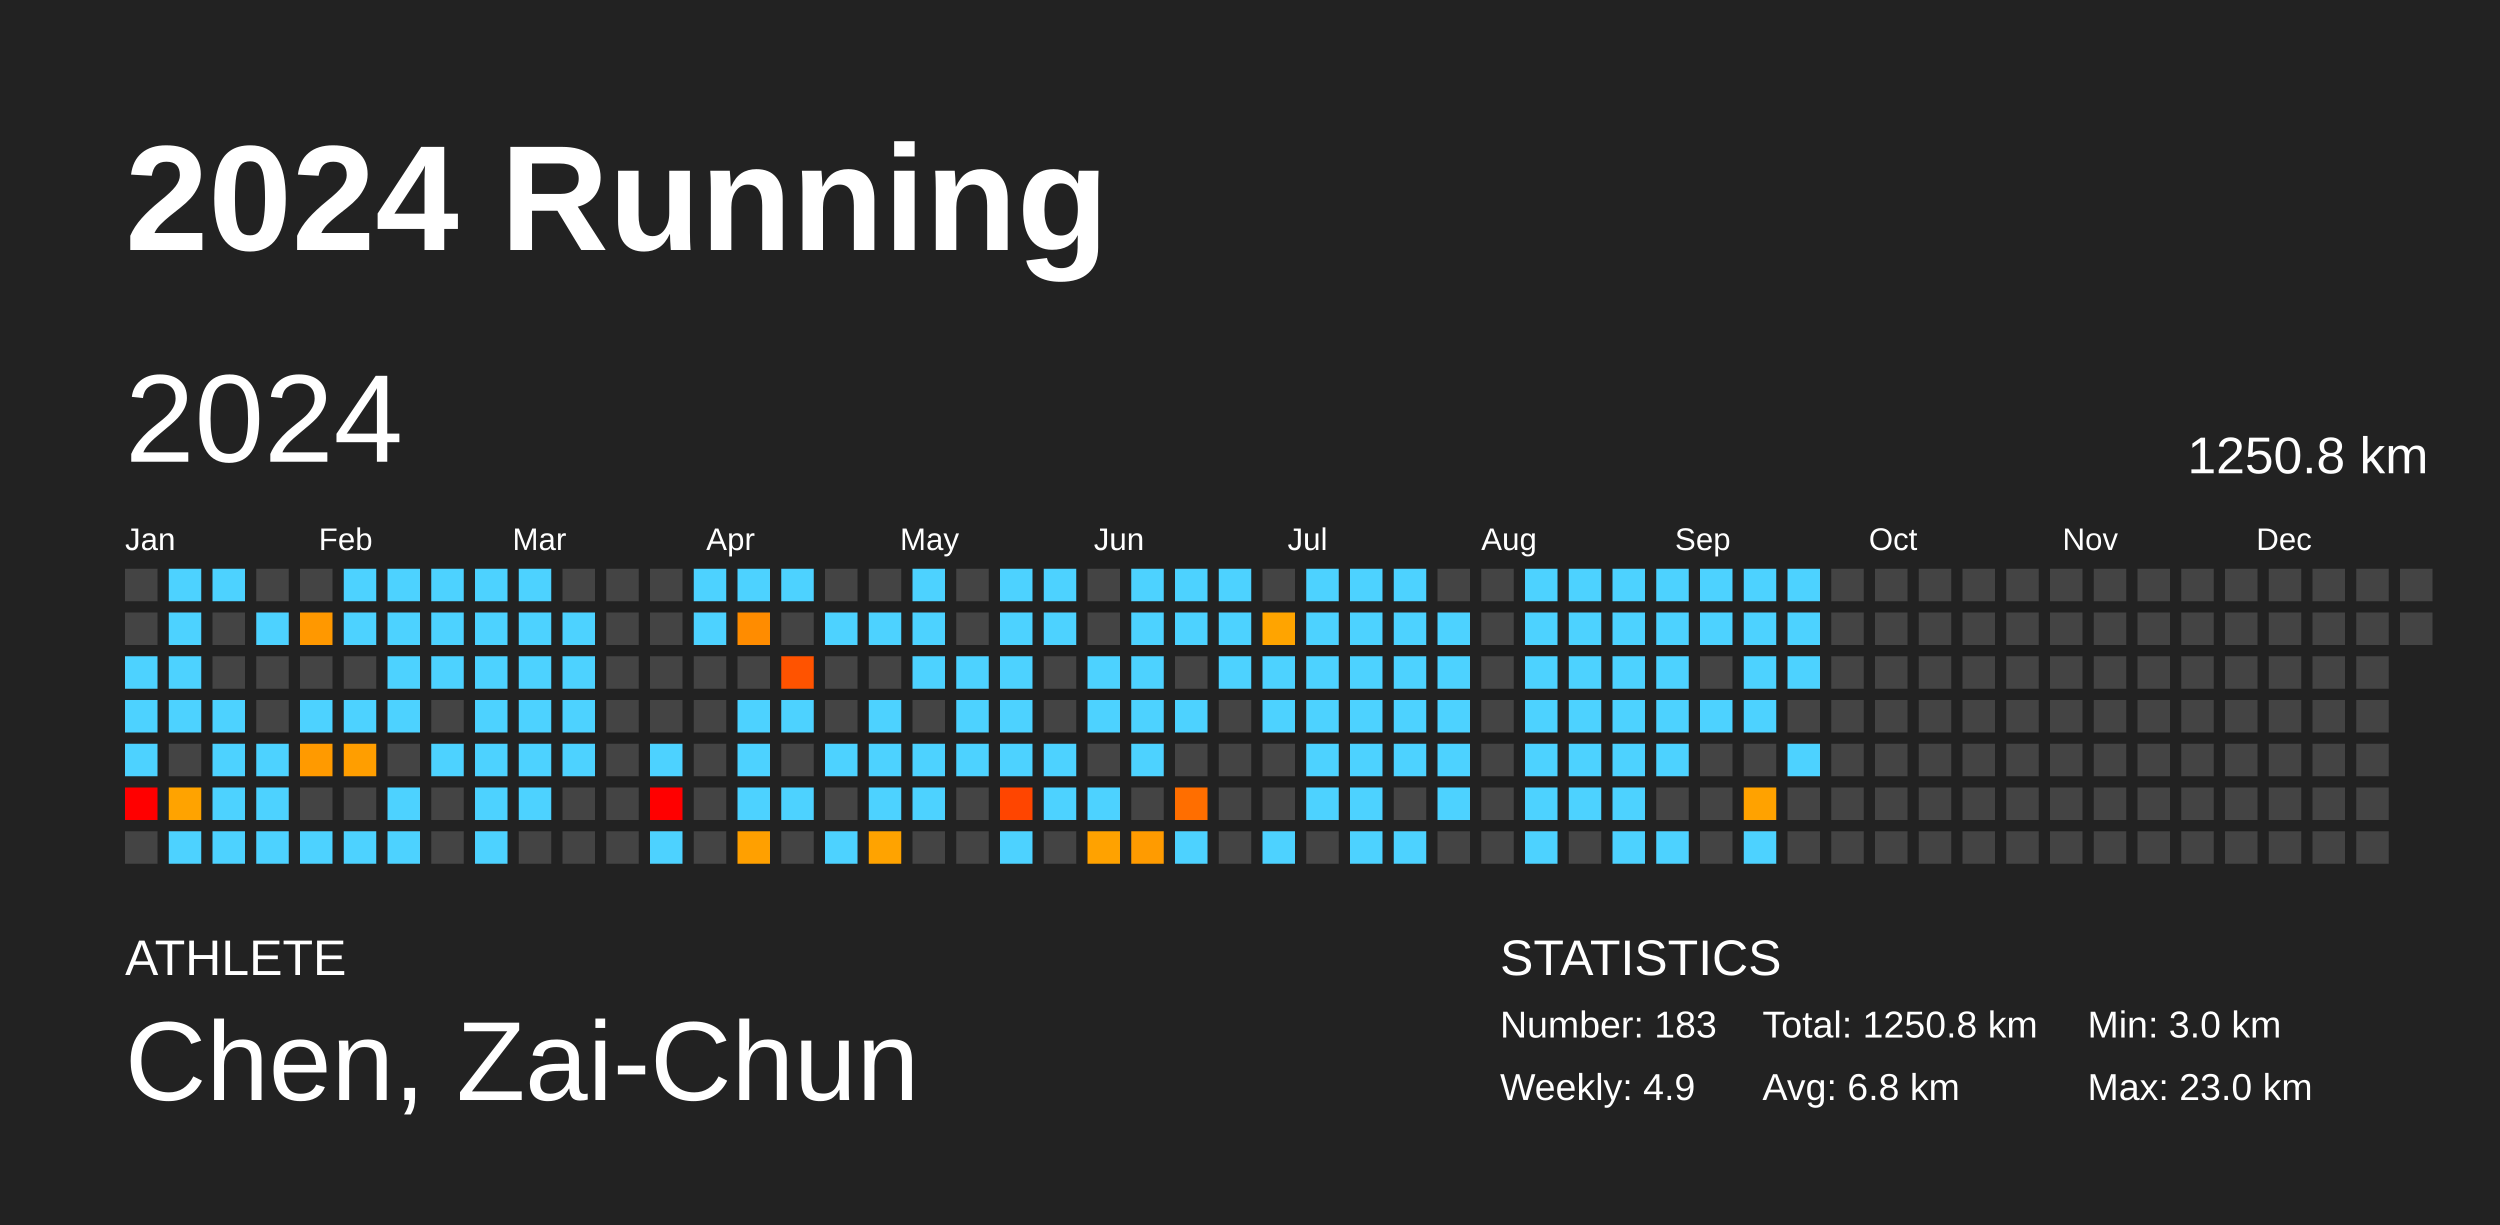
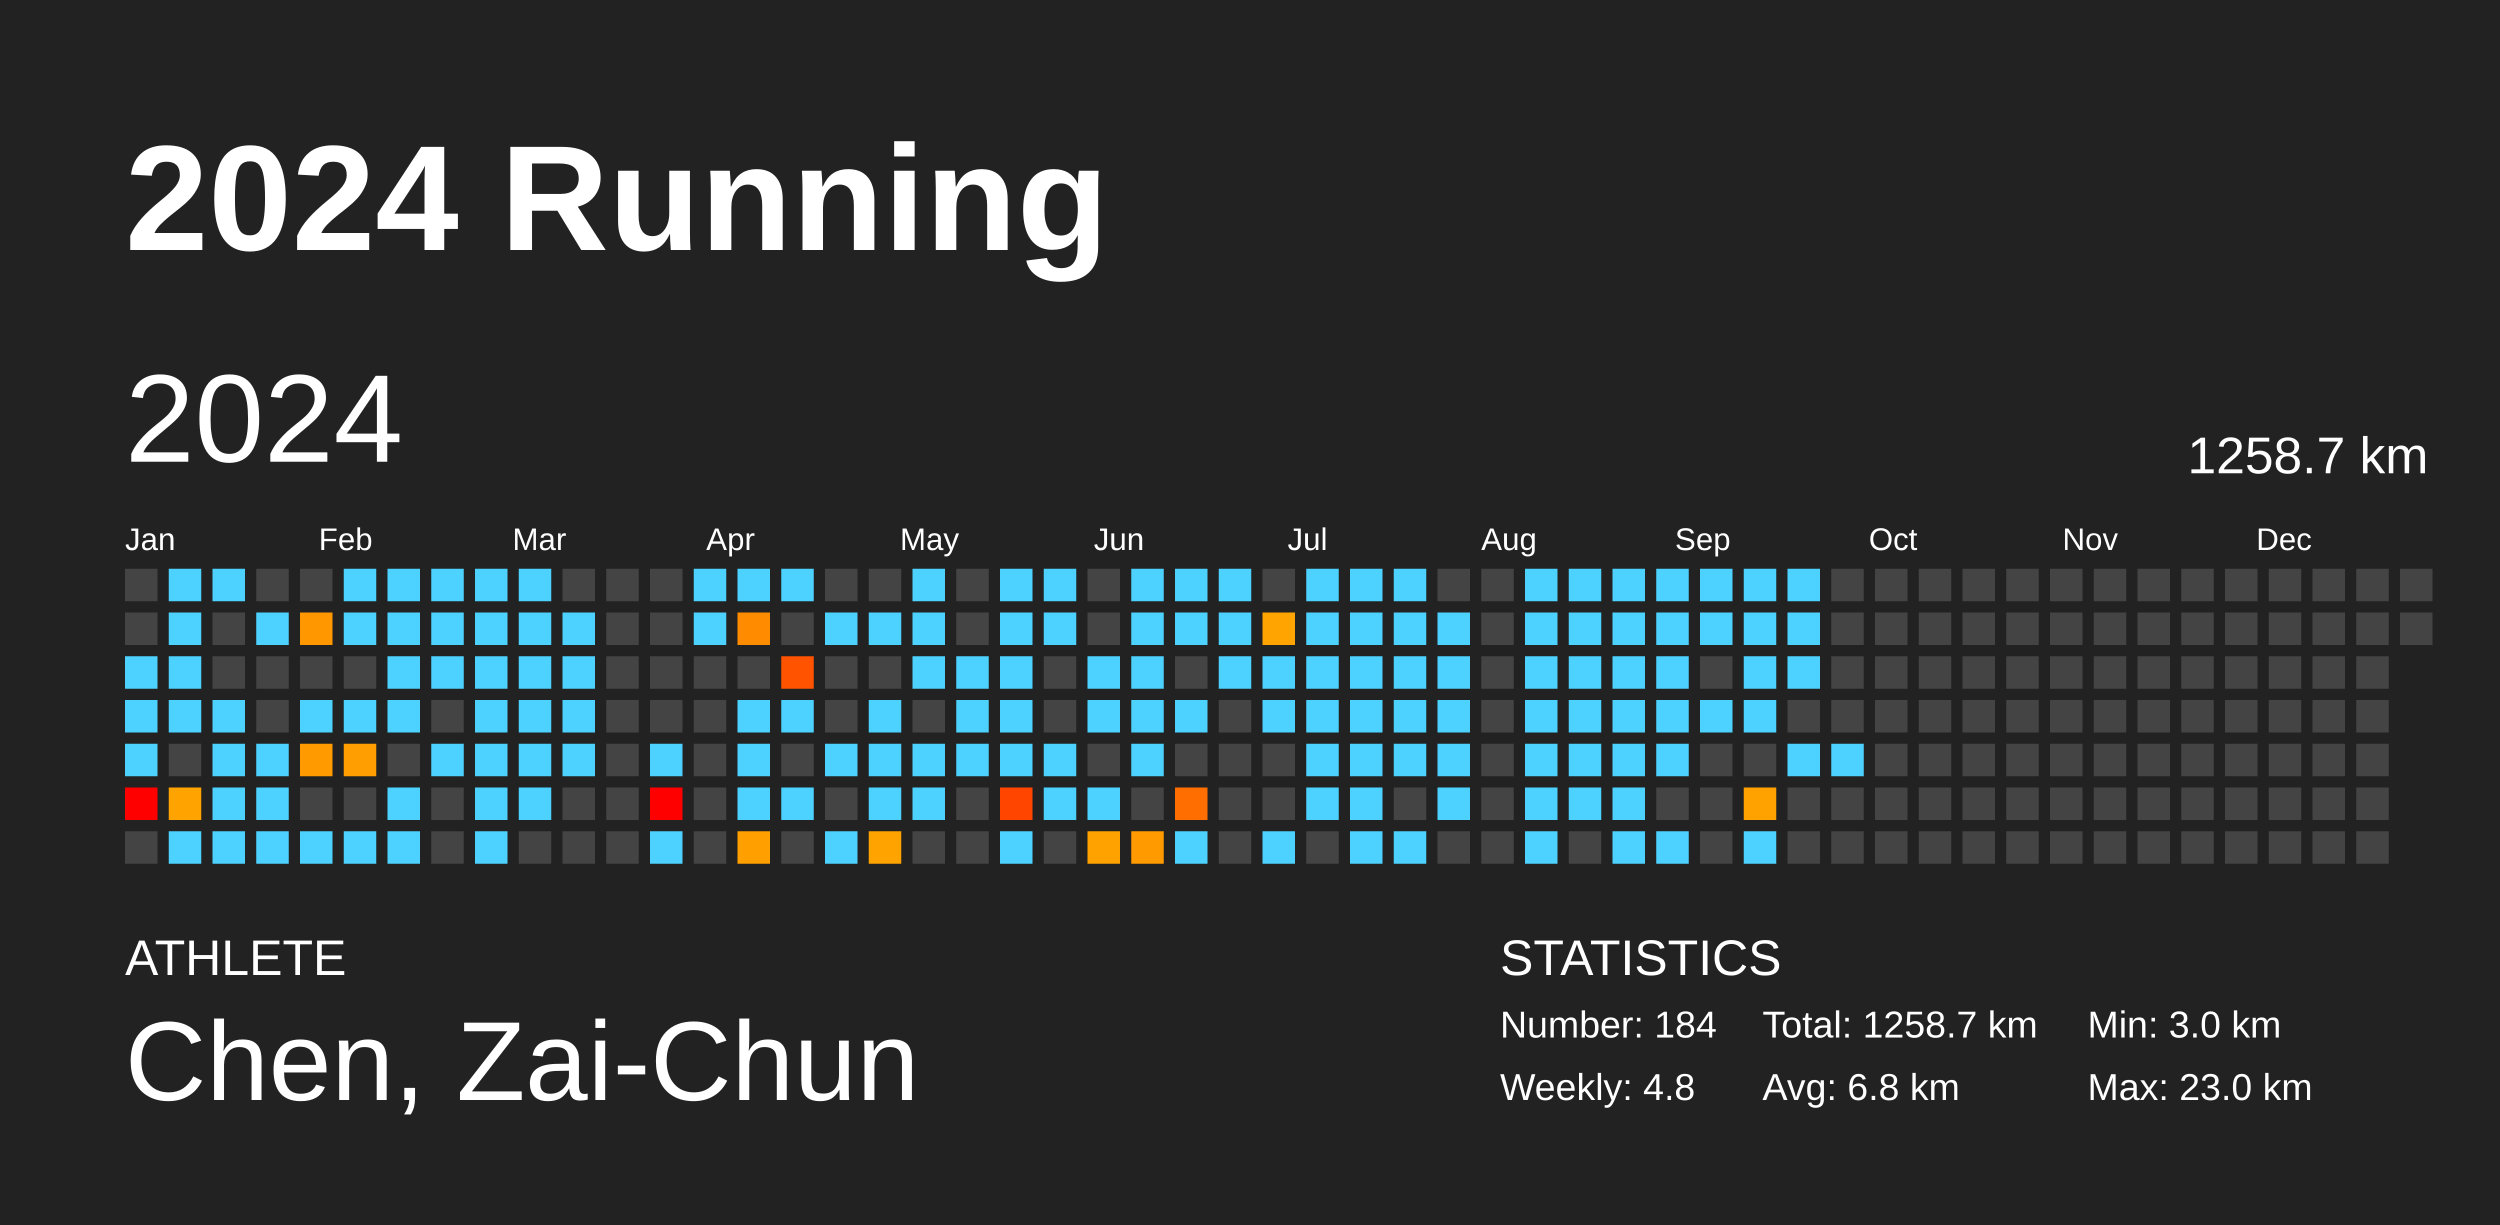
<svg xmlns="http://www.w3.org/2000/svg" baseProfile="full" height="98mm" version="1.1" viewBox="0,0,200,98" width="200mm">
  <defs />
  <rect fill="#222222" height="98" width="200" x="0" y="0" />
  <text fill="#FFFFFF" style="font-size:12px; font-family:Arial; font-weight:bold;" x="10" y="20">2024 Running</text>
  <text fill="#FFFFFF" style="font-size:4px; font-family:Arial" x="10" y="78">ATHLETE</text>
  <text fill="#FFFFFF" style="font-size:9px; font-family:Arial" x="10" y="88">Chen, Zai-Chun</text>
  <text fill="#FFFFFF" style="font-size:4px; font-family:Arial" x="120" y="78">STATISTICS</text>
-   <text fill="#FFFFFF" style="font-size:3px; font-family:Arial" x="120" y="83">Number: 183</text>
-   <text fill="#FFFFFF" style="font-size:3px; font-family:Arial" x="120" y="88">Weekly: 4.9</text>
-   <text fill="#FFFFFF" style="font-size:3px; font-family:Arial" x="141" y="83">Total: 1250.8 km</text>
+   <text fill="#FFFFFF" style="font-size:3px; font-family:Arial" x="120" y="83">Number: 184</text>
+   <text fill="#FFFFFF" style="font-size:3px; font-family:Arial" x="120" y="88">Weekly: 4.8</text>
+   <text fill="#FFFFFF" style="font-size:3px; font-family:Arial" x="141" y="83">Total: 1258.7 km</text>
  <text fill="#FFFFFF" style="font-size:3px; font-family:Arial" x="141" y="88">Avg: 6.8 km</text>
  <text fill="#FFFFFF" style="font-size:3px; font-family:Arial" x="167" y="83">Min: 3.0 km</text>
  <text fill="#FFFFFF" style="font-size:3px; font-family:Arial" x="167" y="88">Max: 23.0 km</text>
  <text dominant-baseline="hanging" fill="#FFFFFF" style="font-size:10.0px; font-family:Arial;" x="10" y="30">2024</text>
-   <text dominant-baseline="hanging" fill="#FFFFFF" style="font-size:4.125px; font-family:Arial;" x="175" y="35">1250.8 km</text>
+   <text dominant-baseline="hanging" fill="#FFFFFF" style="font-size:4.125px; font-family:Arial;" x="175" y="35">1258.7 km</text>
  <text fill="#FFFFFF" style="font-size:2.5px; font-family:Arial" x="10.0" y="44">Jan</text>
  <text fill="#FFFFFF" style="font-size:2.5px; font-family:Arial" x="25.5" y="44">Feb</text>
  <text fill="#FFFFFF" style="font-size:2.5px; font-family:Arial" x="41.0" y="44">Mar</text>
  <text fill="#FFFFFF" style="font-size:2.5px; font-family:Arial" x="56.5" y="44">Apr</text>
  <text fill="#FFFFFF" style="font-size:2.5px; font-family:Arial" x="72.0" y="44">May</text>
  <text fill="#FFFFFF" style="font-size:2.5px; font-family:Arial" x="87.5" y="44">Jun</text>
  <text fill="#FFFFFF" style="font-size:2.5px; font-family:Arial" x="103.0" y="44">Jul</text>
  <text fill="#FFFFFF" style="font-size:2.5px; font-family:Arial" x="118.5" y="44">Aug</text>
  <text fill="#FFFFFF" style="font-size:2.5px; font-family:Arial" x="134.0" y="44">Sep</text>
  <text fill="#FFFFFF" style="font-size:2.5px; font-family:Arial" x="149.5" y="44">Oct</text>
  <text fill="#FFFFFF" style="font-size:2.5px; font-family:Arial" x="165.0" y="44">Nov</text>
  <text fill="#FFFFFF" style="font-size:2.5px; font-family:Arial" x="180.5" y="44">Dec</text>
  <rect fill="#444444" height="2.6" width="2.6" x="10.0" y="45.5" />
  <rect fill="#444444" height="2.6" width="2.6" x="10.0" y="49.0" />
  <rect fill="#4dd2ff" height="2.6" width="2.6" x="10.0" y="52.5" />
  <rect fill="#4dd2ff" height="2.6" width="2.6" x="10.0" y="56.0" />
  <rect fill="#4dd2ff" height="2.6" width="2.6" x="10.0" y="59.5" />
  <rect fill="red" height="2.6" width="2.6" x="10.0" y="63.0" />
  <rect fill="#444444" height="2.6" width="2.6" x="10.0" y="66.5" />
  <rect fill="#4dd2ff" height="2.6" width="2.6" x="13.5" y="45.5" />
  <rect fill="#4dd2ff" height="2.6" width="2.6" x="13.5" y="49.0" />
  <rect fill="#4dd2ff" height="2.6" width="2.6" x="13.5" y="52.5" />
  <rect fill="#4dd2ff" height="2.6" width="2.6" x="13.5" y="56.0" />
  <rect fill="#444444" height="2.6" width="2.6" x="13.5" y="59.5" />
  <rect fill="#ffa300" height="2.6" width="2.6" x="13.5" y="63.0" />
  <rect fill="#4dd2ff" height="2.6" width="2.6" x="13.5" y="66.5" />
  <rect fill="#4dd2ff" height="2.6" width="2.6" x="17.0" y="45.5" />
  <rect fill="#444444" height="2.6" width="2.6" x="17.0" y="49.0" />
  <rect fill="#444444" height="2.6" width="2.6" x="17.0" y="52.5" />
  <rect fill="#4dd2ff" height="2.6" width="2.6" x="17.0" y="56.0" />
  <rect fill="#4dd2ff" height="2.6" width="2.6" x="17.0" y="59.5" />
  <rect fill="#4dd2ff" height="2.6" width="2.6" x="17.0" y="63.0" />
  <rect fill="#4dd2ff" height="2.6" width="2.6" x="17.0" y="66.5" />
  <rect fill="#444444" height="2.6" width="2.6" x="20.5" y="45.5" />
  <rect fill="#4dd2ff" height="2.6" width="2.6" x="20.5" y="49.0" />
  <rect fill="#444444" height="2.6" width="2.6" x="20.5" y="52.5" />
  <rect fill="#444444" height="2.6" width="2.6" x="20.5" y="56.0" />
  <rect fill="#4dd2ff" height="2.6" width="2.6" x="20.5" y="59.5" />
  <rect fill="#4dd2ff" height="2.6" width="2.6" x="20.5" y="63.0" />
  <rect fill="#4dd2ff" height="2.6" width="2.6" x="20.5" y="66.5" />
  <rect fill="#444444" height="2.6" width="2.6" x="24.0" y="45.5" />
  <rect fill="#ff9800" height="2.6" width="2.6" x="24.0" y="49.0" />
  <rect fill="#444444" height="2.6" width="2.6" x="24.0" y="52.5" />
  <rect fill="#4dd2ff" height="2.6" width="2.6" x="24.0" y="56.0" />
  <rect fill="#ff9a00" height="2.6" width="2.6" x="24.0" y="59.5" />
  <rect fill="#444444" height="2.6" width="2.6" x="24.0" y="63.0" />
  <rect fill="#4dd2ff" height="2.6" width="2.6" x="24.0" y="66.5" />
  <rect fill="#4dd2ff" height="2.6" width="2.6" x="27.5" y="45.5" />
  <rect fill="#4dd2ff" height="2.6" width="2.6" x="27.5" y="49.0" />
  <rect fill="#444444" height="2.6" width="2.6" x="27.5" y="52.5" />
  <rect fill="#4dd2ff" height="2.6" width="2.6" x="27.5" y="56.0" />
  <rect fill="#ff9e00" height="2.6" width="2.6" x="27.5" y="59.5" />
  <rect fill="#444444" height="2.6" width="2.6" x="27.5" y="63.0" />
  <rect fill="#4dd2ff" height="2.6" width="2.6" x="27.5" y="66.5" />
  <rect fill="#4dd2ff" height="2.6" width="2.6" x="31.0" y="45.5" />
  <rect fill="#4dd2ff" height="2.6" width="2.6" x="31.0" y="49.0" />
  <rect fill="#4dd2ff" height="2.6" width="2.6" x="31.0" y="52.5" />
  <rect fill="#4dd2ff" height="2.6" width="2.6" x="31.0" y="56.0" />
  <rect fill="#444444" height="2.6" width="2.6" x="31.0" y="59.5" />
  <rect fill="#4dd2ff" height="2.6" width="2.6" x="31.0" y="63.0" />
  <rect fill="#4dd2ff" height="2.6" width="2.6" x="31.0" y="66.5" />
  <rect fill="#4dd2ff" height="2.6" width="2.6" x="34.5" y="45.5" />
  <rect fill="#4dd2ff" height="2.6" width="2.6" x="34.5" y="49.0" />
  <rect fill="#4dd2ff" height="2.6" width="2.6" x="34.5" y="52.5" />
  <rect fill="#444444" height="2.6" width="2.6" x="34.5" y="56.0" />
  <rect fill="#4dd2ff" height="2.6" width="2.6" x="34.5" y="59.5" />
  <rect fill="#444444" height="2.6" width="2.6" x="34.5" y="63.0" />
  <rect fill="#444444" height="2.6" width="2.6" x="34.5" y="66.5" />
  <rect fill="#4dd2ff" height="2.6" width="2.6" x="38.0" y="45.5" />
  <rect fill="#4dd2ff" height="2.6" width="2.6" x="38.0" y="49.0" />
  <rect fill="#4dd2ff" height="2.6" width="2.6" x="38.0" y="52.5" />
  <rect fill="#4dd2ff" height="2.6" width="2.6" x="38.0" y="56.0" />
  <rect fill="#4dd2ff" height="2.6" width="2.6" x="38.0" y="59.5" />
  <rect fill="#4dd2ff" height="2.6" width="2.6" x="38.0" y="63.0" />
  <rect fill="#4dd2ff" height="2.6" width="2.6" x="38.0" y="66.5" />
  <rect fill="#4dd2ff" height="2.6" width="2.6" x="41.5" y="45.5" />
  <rect fill="#4dd2ff" height="2.6" width="2.6" x="41.5" y="49.0" />
  <rect fill="#4dd2ff" height="2.6" width="2.6" x="41.5" y="52.5" />
  <rect fill="#4dd2ff" height="2.6" width="2.6" x="41.5" y="56.0" />
  <rect fill="#4dd2ff" height="2.6" width="2.6" x="41.5" y="59.5" />
  <rect fill="#4dd2ff" height="2.6" width="2.6" x="41.5" y="63.0" />
  <rect fill="#444444" height="2.6" width="2.6" x="41.5" y="66.5" />
  <rect fill="#444444" height="2.6" width="2.6" x="45.0" y="45.5" />
  <rect fill="#4dd2ff" height="2.6" width="2.6" x="45.0" y="49.0" />
  <rect fill="#4dd2ff" height="2.6" width="2.6" x="45.0" y="52.5" />
  <rect fill="#4dd2ff" height="2.6" width="2.6" x="45.0" y="56.0" />
  <rect fill="#4dd2ff" height="2.6" width="2.6" x="45.0" y="59.5" />
  <rect fill="#444444" height="2.6" width="2.6" x="45.0" y="63.0" />
  <rect fill="#444444" height="2.6" width="2.6" x="45.0" y="66.5" />
  <rect fill="#444444" height="2.6" width="2.6" x="48.5" y="45.5" />
  <rect fill="#444444" height="2.6" width="2.6" x="48.5" y="49.0" />
  <rect fill="#444444" height="2.6" width="2.6" x="48.5" y="52.5" />
  <rect fill="#444444" height="2.6" width="2.6" x="48.5" y="56.0" />
  <rect fill="#444444" height="2.6" width="2.6" x="48.5" y="59.5" />
  <rect fill="#444444" height="2.6" width="2.6" x="48.5" y="63.0" />
  <rect fill="#444444" height="2.6" width="2.6" x="48.5" y="66.5" />
  <rect fill="#444444" height="2.6" width="2.6" x="52.0" y="45.5" />
  <rect fill="#444444" height="2.6" width="2.6" x="52.0" y="49.0" />
  <rect fill="#444444" height="2.6" width="2.6" x="52.0" y="52.5" />
  <rect fill="#444444" height="2.6" width="2.6" x="52.0" y="56.0" />
  <rect fill="#4dd2ff" height="2.6" width="2.6" x="52.0" y="59.5" />
  <rect fill="red" height="2.6" width="2.6" x="52.0" y="63.0" />
  <rect fill="#4dd2ff" height="2.6" width="2.6" x="52.0" y="66.5" />
  <rect fill="#4dd2ff" height="2.6" width="2.6" x="55.5" y="45.5" />
  <rect fill="#4dd2ff" height="2.6" width="2.6" x="55.5" y="49.0" />
  <rect fill="#444444" height="2.6" width="2.6" x="55.5" y="52.5" />
  <rect fill="#444444" height="2.6" width="2.6" x="55.5" y="56.0" />
  <rect fill="#444444" height="2.6" width="2.6" x="55.5" y="59.5" />
  <rect fill="#444444" height="2.6" width="2.6" x="55.5" y="63.0" />
  <rect fill="#444444" height="2.6" width="2.6" x="55.5" y="66.5" />
  <rect fill="#4dd2ff" height="2.6" width="2.6" x="59.0" y="45.5" />
  <rect fill="#ff8c00" height="2.6" width="2.6" x="59.0" y="49.0" />
  <rect fill="#444444" height="2.6" width="2.6" x="59.0" y="52.5" />
  <rect fill="#4dd2ff" height="2.6" width="2.6" x="59.0" y="56.0" />
  <rect fill="#4dd2ff" height="2.6" width="2.6" x="59.0" y="59.5" />
  <rect fill="#4dd2ff" height="2.6" width="2.6" x="59.0" y="63.0" />
  <rect fill="#ffa000" height="2.6" width="2.6" x="59.0" y="66.5" />
  <rect fill="#4dd2ff" height="2.6" width="2.6" x="62.5" y="45.5" />
  <rect fill="#444444" height="2.6" width="2.6" x="62.5" y="49.0" />
  <rect fill="#ff5300" height="2.6" width="2.6" x="62.5" y="52.5" />
  <rect fill="#4dd2ff" height="2.6" width="2.6" x="62.5" y="56.0" />
  <rect fill="#444444" height="2.6" width="2.6" x="62.5" y="59.5" />
  <rect fill="#4dd2ff" height="2.6" width="2.6" x="62.5" y="63.0" />
  <rect fill="#444444" height="2.6" width="2.6" x="62.5" y="66.5" />
  <rect fill="#444444" height="2.6" width="2.6" x="66.0" y="45.5" />
  <rect fill="#4dd2ff" height="2.6" width="2.6" x="66.0" y="49.0" />
  <rect fill="#444444" height="2.6" width="2.6" x="66.0" y="52.5" />
  <rect fill="#444444" height="2.6" width="2.6" x="66.0" y="56.0" />
  <rect fill="#4dd2ff" height="2.6" width="2.6" x="66.0" y="59.5" />
  <rect fill="#444444" height="2.6" width="2.6" x="66.0" y="63.0" />
  <rect fill="#4dd2ff" height="2.6" width="2.6" x="66.0" y="66.5" />
  <rect fill="#444444" height="2.6" width="2.6" x="69.5" y="45.5" />
  <rect fill="#4dd2ff" height="2.6" width="2.6" x="69.5" y="49.0" />
  <rect fill="#444444" height="2.6" width="2.6" x="69.5" y="52.5" />
  <rect fill="#4dd2ff" height="2.6" width="2.6" x="69.5" y="56.0" />
  <rect fill="#4dd2ff" height="2.6" width="2.6" x="69.5" y="59.5" />
  <rect fill="#4dd2ff" height="2.6" width="2.6" x="69.5" y="63.0" />
  <rect fill="#ffa300" height="2.6" width="2.6" x="69.5" y="66.5" />
  <rect fill="#4dd2ff" height="2.6" width="2.6" x="73.0" y="45.5" />
  <rect fill="#4dd2ff" height="2.6" width="2.6" x="73.0" y="49.0" />
  <rect fill="#4dd2ff" height="2.6" width="2.6" x="73.0" y="52.5" />
  <rect fill="#444444" height="2.6" width="2.6" x="73.0" y="56.0" />
  <rect fill="#4dd2ff" height="2.6" width="2.6" x="73.0" y="59.5" />
  <rect fill="#4dd2ff" height="2.6" width="2.6" x="73.0" y="63.0" />
  <rect fill="#444444" height="2.6" width="2.6" x="73.0" y="66.5" />
  <rect fill="#444444" height="2.6" width="2.6" x="76.5" y="45.5" />
  <rect fill="#444444" height="2.6" width="2.6" x="76.5" y="49.0" />
  <rect fill="#4dd2ff" height="2.6" width="2.6" x="76.5" y="52.5" />
  <rect fill="#4dd2ff" height="2.6" width="2.6" x="76.5" y="56.0" />
  <rect fill="#4dd2ff" height="2.6" width="2.6" x="76.5" y="59.5" />
  <rect fill="#444444" height="2.6" width="2.6" x="76.5" y="63.0" />
  <rect fill="#444444" height="2.6" width="2.6" x="76.5" y="66.5" />
  <rect fill="#4dd2ff" height="2.6" width="2.6" x="80.0" y="45.5" />
  <rect fill="#4dd2ff" height="2.6" width="2.6" x="80.0" y="49.0" />
  <rect fill="#4dd2ff" height="2.6" width="2.6" x="80.0" y="52.5" />
  <rect fill="#4dd2ff" height="2.6" width="2.6" x="80.0" y="56.0" />
  <rect fill="#4dd2ff" height="2.6" width="2.6" x="80.0" y="59.5" />
  <rect fill="#ff4500" height="2.6" width="2.6" x="80.0" y="63.0" />
  <rect fill="#4dd2ff" height="2.6" width="2.6" x="80.0" y="66.5" />
  <rect fill="#4dd2ff" height="2.6" width="2.6" x="83.5" y="45.5" />
  <rect fill="#4dd2ff" height="2.6" width="2.6" x="83.5" y="49.0" />
  <rect fill="#444444" height="2.6" width="2.6" x="83.5" y="52.5" />
  <rect fill="#444444" height="2.6" width="2.6" x="83.5" y="56.0" />
  <rect fill="#4dd2ff" height="2.6" width="2.6" x="83.5" y="59.5" />
  <rect fill="#4dd2ff" height="2.6" width="2.6" x="83.5" y="63.0" />
  <rect fill="#444444" height="2.6" width="2.6" x="83.5" y="66.5" />
  <rect fill="#444444" height="2.6" width="2.6" x="87.0" y="45.5" />
  <rect fill="#444444" height="2.6" width="2.6" x="87.0" y="49.0" />
  <rect fill="#4dd2ff" height="2.6" width="2.6" x="87.0" y="52.5" />
  <rect fill="#4dd2ff" height="2.6" width="2.6" x="87.0" y="56.0" />
  <rect fill="#444444" height="2.6" width="2.6" x="87.0" y="59.5" />
  <rect fill="#4dd2ff" height="2.6" width="2.6" x="87.0" y="63.0" />
  <rect fill="#ffa200" height="2.6" width="2.6" x="87.0" y="66.5" />
  <rect fill="#4dd2ff" height="2.6" width="2.6" x="90.5" y="45.5" />
  <rect fill="#4dd2ff" height="2.6" width="2.6" x="90.5" y="49.0" />
  <rect fill="#4dd2ff" height="2.6" width="2.6" x="90.5" y="52.5" />
  <rect fill="#4dd2ff" height="2.6" width="2.6" x="90.5" y="56.0" />
  <rect fill="#4dd2ff" height="2.6" width="2.6" x="90.5" y="59.5" />
  <rect fill="#444444" height="2.6" width="2.6" x="90.5" y="63.0" />
  <rect fill="#ff9b00" height="2.6" width="2.6" x="90.5" y="66.5" />
  <rect fill="#4dd2ff" height="2.6" width="2.6" x="94.0" y="45.5" />
  <rect fill="#4dd2ff" height="2.6" width="2.6" x="94.0" y="49.0" />
  <rect fill="#444444" height="2.6" width="2.6" x="94.0" y="52.5" />
  <rect fill="#4dd2ff" height="2.6" width="2.6" x="94.0" y="56.0" />
  <rect fill="#444444" height="2.6" width="2.6" x="94.0" y="59.5" />
  <rect fill="#ff6e00" height="2.6" width="2.6" x="94.0" y="63.0" />
  <rect fill="#4dd2ff" height="2.6" width="2.6" x="94.0" y="66.5" />
  <rect fill="#4dd2ff" height="2.6" width="2.6" x="97.5" y="45.5" />
  <rect fill="#4dd2ff" height="2.6" width="2.6" x="97.5" y="49.0" />
  <rect fill="#4dd2ff" height="2.6" width="2.6" x="97.5" y="52.5" />
  <rect fill="#444444" height="2.6" width="2.6" x="97.5" y="56.0" />
  <rect fill="#444444" height="2.6" width="2.6" x="97.5" y="59.5" />
  <rect fill="#444444" height="2.6" width="2.6" x="97.5" y="63.0" />
  <rect fill="#444444" height="2.6" width="2.6" x="97.5" y="66.5" />
  <rect fill="#444444" height="2.6" width="2.6" x="101.0" y="45.5" />
  <rect fill="#ffa400" height="2.6" width="2.6" x="101.0" y="49.0" />
  <rect fill="#4dd2ff" height="2.6" width="2.6" x="101.0" y="52.5" />
  <rect fill="#4dd2ff" height="2.6" width="2.6" x="101.0" y="56.0" />
  <rect fill="#444444" height="2.6" width="2.6" x="101.0" y="59.5" />
  <rect fill="#444444" height="2.6" width="2.6" x="101.0" y="63.0" />
  <rect fill="#4dd2ff" height="2.6" width="2.6" x="101.0" y="66.5" />
  <rect fill="#4dd2ff" height="2.6" width="2.6" x="104.5" y="45.5" />
  <rect fill="#4dd2ff" height="2.6" width="2.6" x="104.5" y="49.0" />
  <rect fill="#4dd2ff" height="2.6" width="2.6" x="104.5" y="52.5" />
  <rect fill="#4dd2ff" height="2.6" width="2.6" x="104.5" y="56.0" />
  <rect fill="#4dd2ff" height="2.6" width="2.6" x="104.5" y="59.5" />
  <rect fill="#4dd2ff" height="2.6" width="2.6" x="104.5" y="63.0" />
  <rect fill="#444444" height="2.6" width="2.6" x="104.5" y="66.5" />
  <rect fill="#4dd2ff" height="2.6" width="2.6" x="108.0" y="45.5" />
  <rect fill="#4dd2ff" height="2.6" width="2.6" x="108.0" y="49.0" />
  <rect fill="#4dd2ff" height="2.6" width="2.6" x="108.0" y="52.5" />
  <rect fill="#4dd2ff" height="2.6" width="2.6" x="108.0" y="56.0" />
  <rect fill="#4dd2ff" height="2.6" width="2.6" x="108.0" y="59.5" />
  <rect fill="#4dd2ff" height="2.6" width="2.6" x="108.0" y="63.0" />
  <rect fill="#4dd2ff" height="2.6" width="2.6" x="108.0" y="66.5" />
  <rect fill="#4dd2ff" height="2.6" width="2.6" x="111.5" y="45.5" />
  <rect fill="#4dd2ff" height="2.6" width="2.6" x="111.5" y="49.0" />
  <rect fill="#4dd2ff" height="2.6" width="2.6" x="111.5" y="52.5" />
  <rect fill="#4dd2ff" height="2.6" width="2.6" x="111.5" y="56.0" />
  <rect fill="#4dd2ff" height="2.6" width="2.6" x="111.5" y="59.5" />
  <rect fill="#444444" height="2.6" width="2.6" x="111.5" y="63.0" />
  <rect fill="#4dd2ff" height="2.6" width="2.6" x="111.5" y="66.5" />
  <rect fill="#444444" height="2.6" width="2.6" x="115.0" y="45.5" />
  <rect fill="#4dd2ff" height="2.6" width="2.6" x="115.0" y="49.0" />
  <rect fill="#4dd2ff" height="2.6" width="2.6" x="115.0" y="52.5" />
  <rect fill="#4dd2ff" height="2.6" width="2.6" x="115.0" y="56.0" />
  <rect fill="#4dd2ff" height="2.6" width="2.6" x="115.0" y="59.5" />
  <rect fill="#4dd2ff" height="2.6" width="2.6" x="115.0" y="63.0" />
  <rect fill="#444444" height="2.6" width="2.6" x="115.0" y="66.5" />
  <rect fill="#444444" height="2.6" width="2.6" x="118.5" y="45.5" />
  <rect fill="#444444" height="2.6" width="2.6" x="118.5" y="49.0" />
  <rect fill="#444444" height="2.6" width="2.6" x="118.5" y="52.5" />
  <rect fill="#444444" height="2.6" width="2.6" x="118.5" y="56.0" />
  <rect fill="#444444" height="2.6" width="2.6" x="118.5" y="59.5" />
  <rect fill="#444444" height="2.6" width="2.6" x="118.5" y="63.0" />
  <rect fill="#444444" height="2.6" width="2.6" x="118.5" y="66.5" />
  <rect fill="#4dd2ff" height="2.6" width="2.6" x="122.0" y="45.5" />
  <rect fill="#4dd2ff" height="2.6" width="2.6" x="122.0" y="49.0" />
  <rect fill="#4dd2ff" height="2.6" width="2.6" x="122.0" y="52.5" />
  <rect fill="#4dd2ff" height="2.6" width="2.6" x="122.0" y="56.0" />
  <rect fill="#4dd2ff" height="2.6" width="2.6" x="122.0" y="59.5" />
  <rect fill="#4dd2ff" height="2.6" width="2.6" x="122.0" y="63.0" />
  <rect fill="#4dd2ff" height="2.6" width="2.6" x="122.0" y="66.5" />
  <rect fill="#4dd2ff" height="2.6" width="2.6" x="125.5" y="45.5" />
  <rect fill="#4dd2ff" height="2.6" width="2.6" x="125.5" y="49.0" />
  <rect fill="#4dd2ff" height="2.6" width="2.6" x="125.5" y="52.5" />
  <rect fill="#4dd2ff" height="2.6" width="2.6" x="125.5" y="56.0" />
  <rect fill="#4dd2ff" height="2.6" width="2.6" x="125.5" y="59.5" />
  <rect fill="#4dd2ff" height="2.6" width="2.6" x="125.5" y="63.0" />
  <rect fill="#444444" height="2.6" width="2.6" x="125.5" y="66.5" />
  <rect fill="#4dd2ff" height="2.6" width="2.6" x="129.0" y="45.5" />
  <rect fill="#4dd2ff" height="2.6" width="2.6" x="129.0" y="49.0" />
  <rect fill="#4dd2ff" height="2.6" width="2.6" x="129.0" y="52.5" />
  <rect fill="#4dd2ff" height="2.6" width="2.6" x="129.0" y="56.0" />
  <rect fill="#4dd2ff" height="2.6" width="2.6" x="129.0" y="59.5" />
  <rect fill="#4dd2ff" height="2.6" width="2.6" x="129.0" y="63.0" />
  <rect fill="#4dd2ff" height="2.6" width="2.6" x="129.0" y="66.5" />
  <rect fill="#4dd2ff" height="2.6" width="2.6" x="132.5" y="45.5" />
  <rect fill="#4dd2ff" height="2.6" width="2.6" x="132.5" y="49.0" />
  <rect fill="#4dd2ff" height="2.6" width="2.6" x="132.5" y="52.5" />
  <rect fill="#4dd2ff" height="2.6" width="2.6" x="132.5" y="56.0" />
  <rect fill="#4dd2ff" height="2.6" width="2.6" x="132.5" y="59.5" />
  <rect fill="#444444" height="2.6" width="2.6" x="132.5" y="63.0" />
  <rect fill="#4dd2ff" height="2.6" width="2.6" x="132.5" y="66.5" />
  <rect fill="#4dd2ff" height="2.6" width="2.6" x="136.0" y="45.5" />
  <rect fill="#4dd2ff" height="2.6" width="2.6" x="136.0" y="49.0" />
  <rect fill="#444444" height="2.6" width="2.6" x="136.0" y="52.5" />
  <rect fill="#4dd2ff" height="2.6" width="2.6" x="136.0" y="56.0" />
  <rect fill="#444444" height="2.6" width="2.6" x="136.0" y="59.5" />
  <rect fill="#444444" height="2.6" width="2.6" x="136.0" y="63.0" />
  <rect fill="#444444" height="2.6" width="2.6" x="136.0" y="66.5" />
  <rect fill="#4dd2ff" height="2.6" width="2.6" x="139.5" y="45.5" />
  <rect fill="#4dd2ff" height="2.6" width="2.6" x="139.5" y="49.0" />
  <rect fill="#4dd2ff" height="2.6" width="2.6" x="139.5" y="52.5" />
  <rect fill="#4dd2ff" height="2.6" width="2.6" x="139.5" y="56.0" />
  <rect fill="#444444" height="2.6" width="2.6" x="139.5" y="59.5" />
  <rect fill="#ffa200" height="2.6" width="2.6" x="139.5" y="63.0" />
  <rect fill="#4dd2ff" height="2.6" width="2.6" x="139.5" y="66.5" />
  <rect fill="#4dd2ff" height="2.6" width="2.6" x="143.0" y="45.5" />
  <rect fill="#4dd2ff" height="2.6" width="2.6" x="143.0" y="49.0" />
  <rect fill="#4dd2ff" height="2.6" width="2.6" x="143.0" y="52.5" />
  <rect fill="#444444" height="2.6" width="2.6" x="143.0" y="56.0" />
  <rect fill="#4dd2ff" height="2.6" width="2.6" x="143.0" y="59.5" />
  <rect fill="#444444" height="2.6" width="2.6" x="143.0" y="63.0" />
  <rect fill="#444444" height="2.6" width="2.6" x="143.0" y="66.5" />
  <rect fill="#444444" height="2.6" width="2.6" x="146.5" y="45.5" />
  <rect fill="#444444" height="2.6" width="2.6" x="146.5" y="49.0" />
  <rect fill="#444444" height="2.6" width="2.6" x="146.5" y="52.5" />
  <rect fill="#444444" height="2.6" width="2.6" x="146.5" y="56.0" />
-   <rect fill="#444444" height="2.6" width="2.6" x="146.5" y="59.5" />
+   <rect fill="#4dd2ff" height="2.6" width="2.6" x="146.5" y="59.5" />
  <rect fill="#444444" height="2.6" width="2.6" x="146.5" y="63.0" />
  <rect fill="#444444" height="2.6" width="2.6" x="146.5" y="66.5" />
  <rect fill="#444444" height="2.6" width="2.6" x="150.0" y="45.5" />
  <rect fill="#444444" height="2.6" width="2.6" x="150.0" y="49.0" />
  <rect fill="#444444" height="2.6" width="2.6" x="150.0" y="52.5" />
  <rect fill="#444444" height="2.6" width="2.6" x="150.0" y="56.0" />
  <rect fill="#444444" height="2.6" width="2.6" x="150.0" y="59.5" />
  <rect fill="#444444" height="2.6" width="2.6" x="150.0" y="63.0" />
  <rect fill="#444444" height="2.6" width="2.6" x="150.0" y="66.5" />
  <rect fill="#444444" height="2.6" width="2.6" x="153.5" y="45.5" />
  <rect fill="#444444" height="2.6" width="2.6" x="153.5" y="49.0" />
  <rect fill="#444444" height="2.6" width="2.6" x="153.5" y="52.5" />
  <rect fill="#444444" height="2.6" width="2.6" x="153.5" y="56.0" />
  <rect fill="#444444" height="2.6" width="2.6" x="153.5" y="59.5" />
  <rect fill="#444444" height="2.6" width="2.6" x="153.5" y="63.0" />
  <rect fill="#444444" height="2.6" width="2.6" x="153.5" y="66.5" />
  <rect fill="#444444" height="2.6" width="2.6" x="157.0" y="45.5" />
  <rect fill="#444444" height="2.6" width="2.6" x="157.0" y="49.0" />
  <rect fill="#444444" height="2.6" width="2.6" x="157.0" y="52.5" />
  <rect fill="#444444" height="2.6" width="2.6" x="157.0" y="56.0" />
  <rect fill="#444444" height="2.6" width="2.6" x="157.0" y="59.5" />
  <rect fill="#444444" height="2.6" width="2.6" x="157.0" y="63.0" />
  <rect fill="#444444" height="2.6" width="2.6" x="157.0" y="66.5" />
  <rect fill="#444444" height="2.6" width="2.6" x="160.5" y="45.5" />
  <rect fill="#444444" height="2.6" width="2.6" x="160.5" y="49.0" />
  <rect fill="#444444" height="2.6" width="2.6" x="160.5" y="52.5" />
  <rect fill="#444444" height="2.6" width="2.6" x="160.5" y="56.0" />
  <rect fill="#444444" height="2.6" width="2.6" x="160.5" y="59.5" />
  <rect fill="#444444" height="2.6" width="2.6" x="160.5" y="63.0" />
  <rect fill="#444444" height="2.6" width="2.6" x="160.5" y="66.5" />
  <rect fill="#444444" height="2.6" width="2.6" x="164.0" y="45.5" />
  <rect fill="#444444" height="2.6" width="2.6" x="164.0" y="49.0" />
  <rect fill="#444444" height="2.6" width="2.6" x="164.0" y="52.5" />
  <rect fill="#444444" height="2.6" width="2.6" x="164.0" y="56.0" />
  <rect fill="#444444" height="2.6" width="2.6" x="164.0" y="59.5" />
  <rect fill="#444444" height="2.6" width="2.6" x="164.0" y="63.0" />
  <rect fill="#444444" height="2.6" width="2.6" x="164.0" y="66.5" />
  <rect fill="#444444" height="2.6" width="2.6" x="167.5" y="45.5" />
  <rect fill="#444444" height="2.6" width="2.6" x="167.5" y="49.0" />
  <rect fill="#444444" height="2.6" width="2.6" x="167.5" y="52.5" />
  <rect fill="#444444" height="2.6" width="2.6" x="167.5" y="56.0" />
  <rect fill="#444444" height="2.6" width="2.6" x="167.5" y="59.5" />
  <rect fill="#444444" height="2.6" width="2.6" x="167.5" y="63.0" />
  <rect fill="#444444" height="2.6" width="2.6" x="167.5" y="66.5" />
  <rect fill="#444444" height="2.6" width="2.6" x="171.0" y="45.5" />
  <rect fill="#444444" height="2.6" width="2.6" x="171.0" y="49.0" />
  <rect fill="#444444" height="2.6" width="2.6" x="171.0" y="52.5" />
  <rect fill="#444444" height="2.6" width="2.6" x="171.0" y="56.0" />
  <rect fill="#444444" height="2.6" width="2.6" x="171.0" y="59.5" />
  <rect fill="#444444" height="2.6" width="2.6" x="171.0" y="63.0" />
  <rect fill="#444444" height="2.6" width="2.6" x="171.0" y="66.5" />
  <rect fill="#444444" height="2.6" width="2.6" x="174.5" y="45.5" />
  <rect fill="#444444" height="2.6" width="2.6" x="174.5" y="49.0" />
  <rect fill="#444444" height="2.6" width="2.6" x="174.5" y="52.5" />
  <rect fill="#444444" height="2.6" width="2.6" x="174.5" y="56.0" />
  <rect fill="#444444" height="2.6" width="2.6" x="174.5" y="59.5" />
  <rect fill="#444444" height="2.6" width="2.6" x="174.5" y="63.0" />
  <rect fill="#444444" height="2.6" width="2.6" x="174.5" y="66.5" />
  <rect fill="#444444" height="2.6" width="2.6" x="178.0" y="45.5" />
  <rect fill="#444444" height="2.6" width="2.6" x="178.0" y="49.0" />
  <rect fill="#444444" height="2.6" width="2.6" x="178.0" y="52.5" />
  <rect fill="#444444" height="2.6" width="2.6" x="178.0" y="56.0" />
  <rect fill="#444444" height="2.6" width="2.6" x="178.0" y="59.5" />
  <rect fill="#444444" height="2.6" width="2.6" x="178.0" y="63.0" />
  <rect fill="#444444" height="2.6" width="2.6" x="178.0" y="66.5" />
  <rect fill="#444444" height="2.6" width="2.6" x="181.5" y="45.5" />
  <rect fill="#444444" height="2.6" width="2.6" x="181.5" y="49.0" />
  <rect fill="#444444" height="2.6" width="2.6" x="181.5" y="52.5" />
  <rect fill="#444444" height="2.6" width="2.6" x="181.5" y="56.0" />
  <rect fill="#444444" height="2.6" width="2.6" x="181.5" y="59.5" />
  <rect fill="#444444" height="2.6" width="2.6" x="181.5" y="63.0" />
  <rect fill="#444444" height="2.6" width="2.6" x="181.5" y="66.5" />
  <rect fill="#444444" height="2.6" width="2.6" x="185.0" y="45.5" />
  <rect fill="#444444" height="2.6" width="2.6" x="185.0" y="49.0" />
  <rect fill="#444444" height="2.6" width="2.6" x="185.0" y="52.5" />
  <rect fill="#444444" height="2.6" width="2.6" x="185.0" y="56.0" />
  <rect fill="#444444" height="2.6" width="2.6" x="185.0" y="59.5" />
  <rect fill="#444444" height="2.6" width="2.6" x="185.0" y="63.0" />
  <rect fill="#444444" height="2.6" width="2.6" x="185.0" y="66.5" />
  <rect fill="#444444" height="2.6" width="2.6" x="188.5" y="45.5" />
  <rect fill="#444444" height="2.6" width="2.6" x="188.5" y="49.0" />
  <rect fill="#444444" height="2.6" width="2.6" x="188.5" y="52.5" />
  <rect fill="#444444" height="2.6" width="2.6" x="188.5" y="56.0" />
  <rect fill="#444444" height="2.6" width="2.6" x="188.5" y="59.5" />
  <rect fill="#444444" height="2.6" width="2.6" x="188.5" y="63.0" />
  <rect fill="#444444" height="2.6" width="2.6" x="188.5" y="66.5" />
  <rect fill="#444444" height="2.6" width="2.6" x="192.0" y="45.5" />
  <rect fill="#444444" height="2.6" width="2.6" x="192.0" y="49.0" />
</svg>
